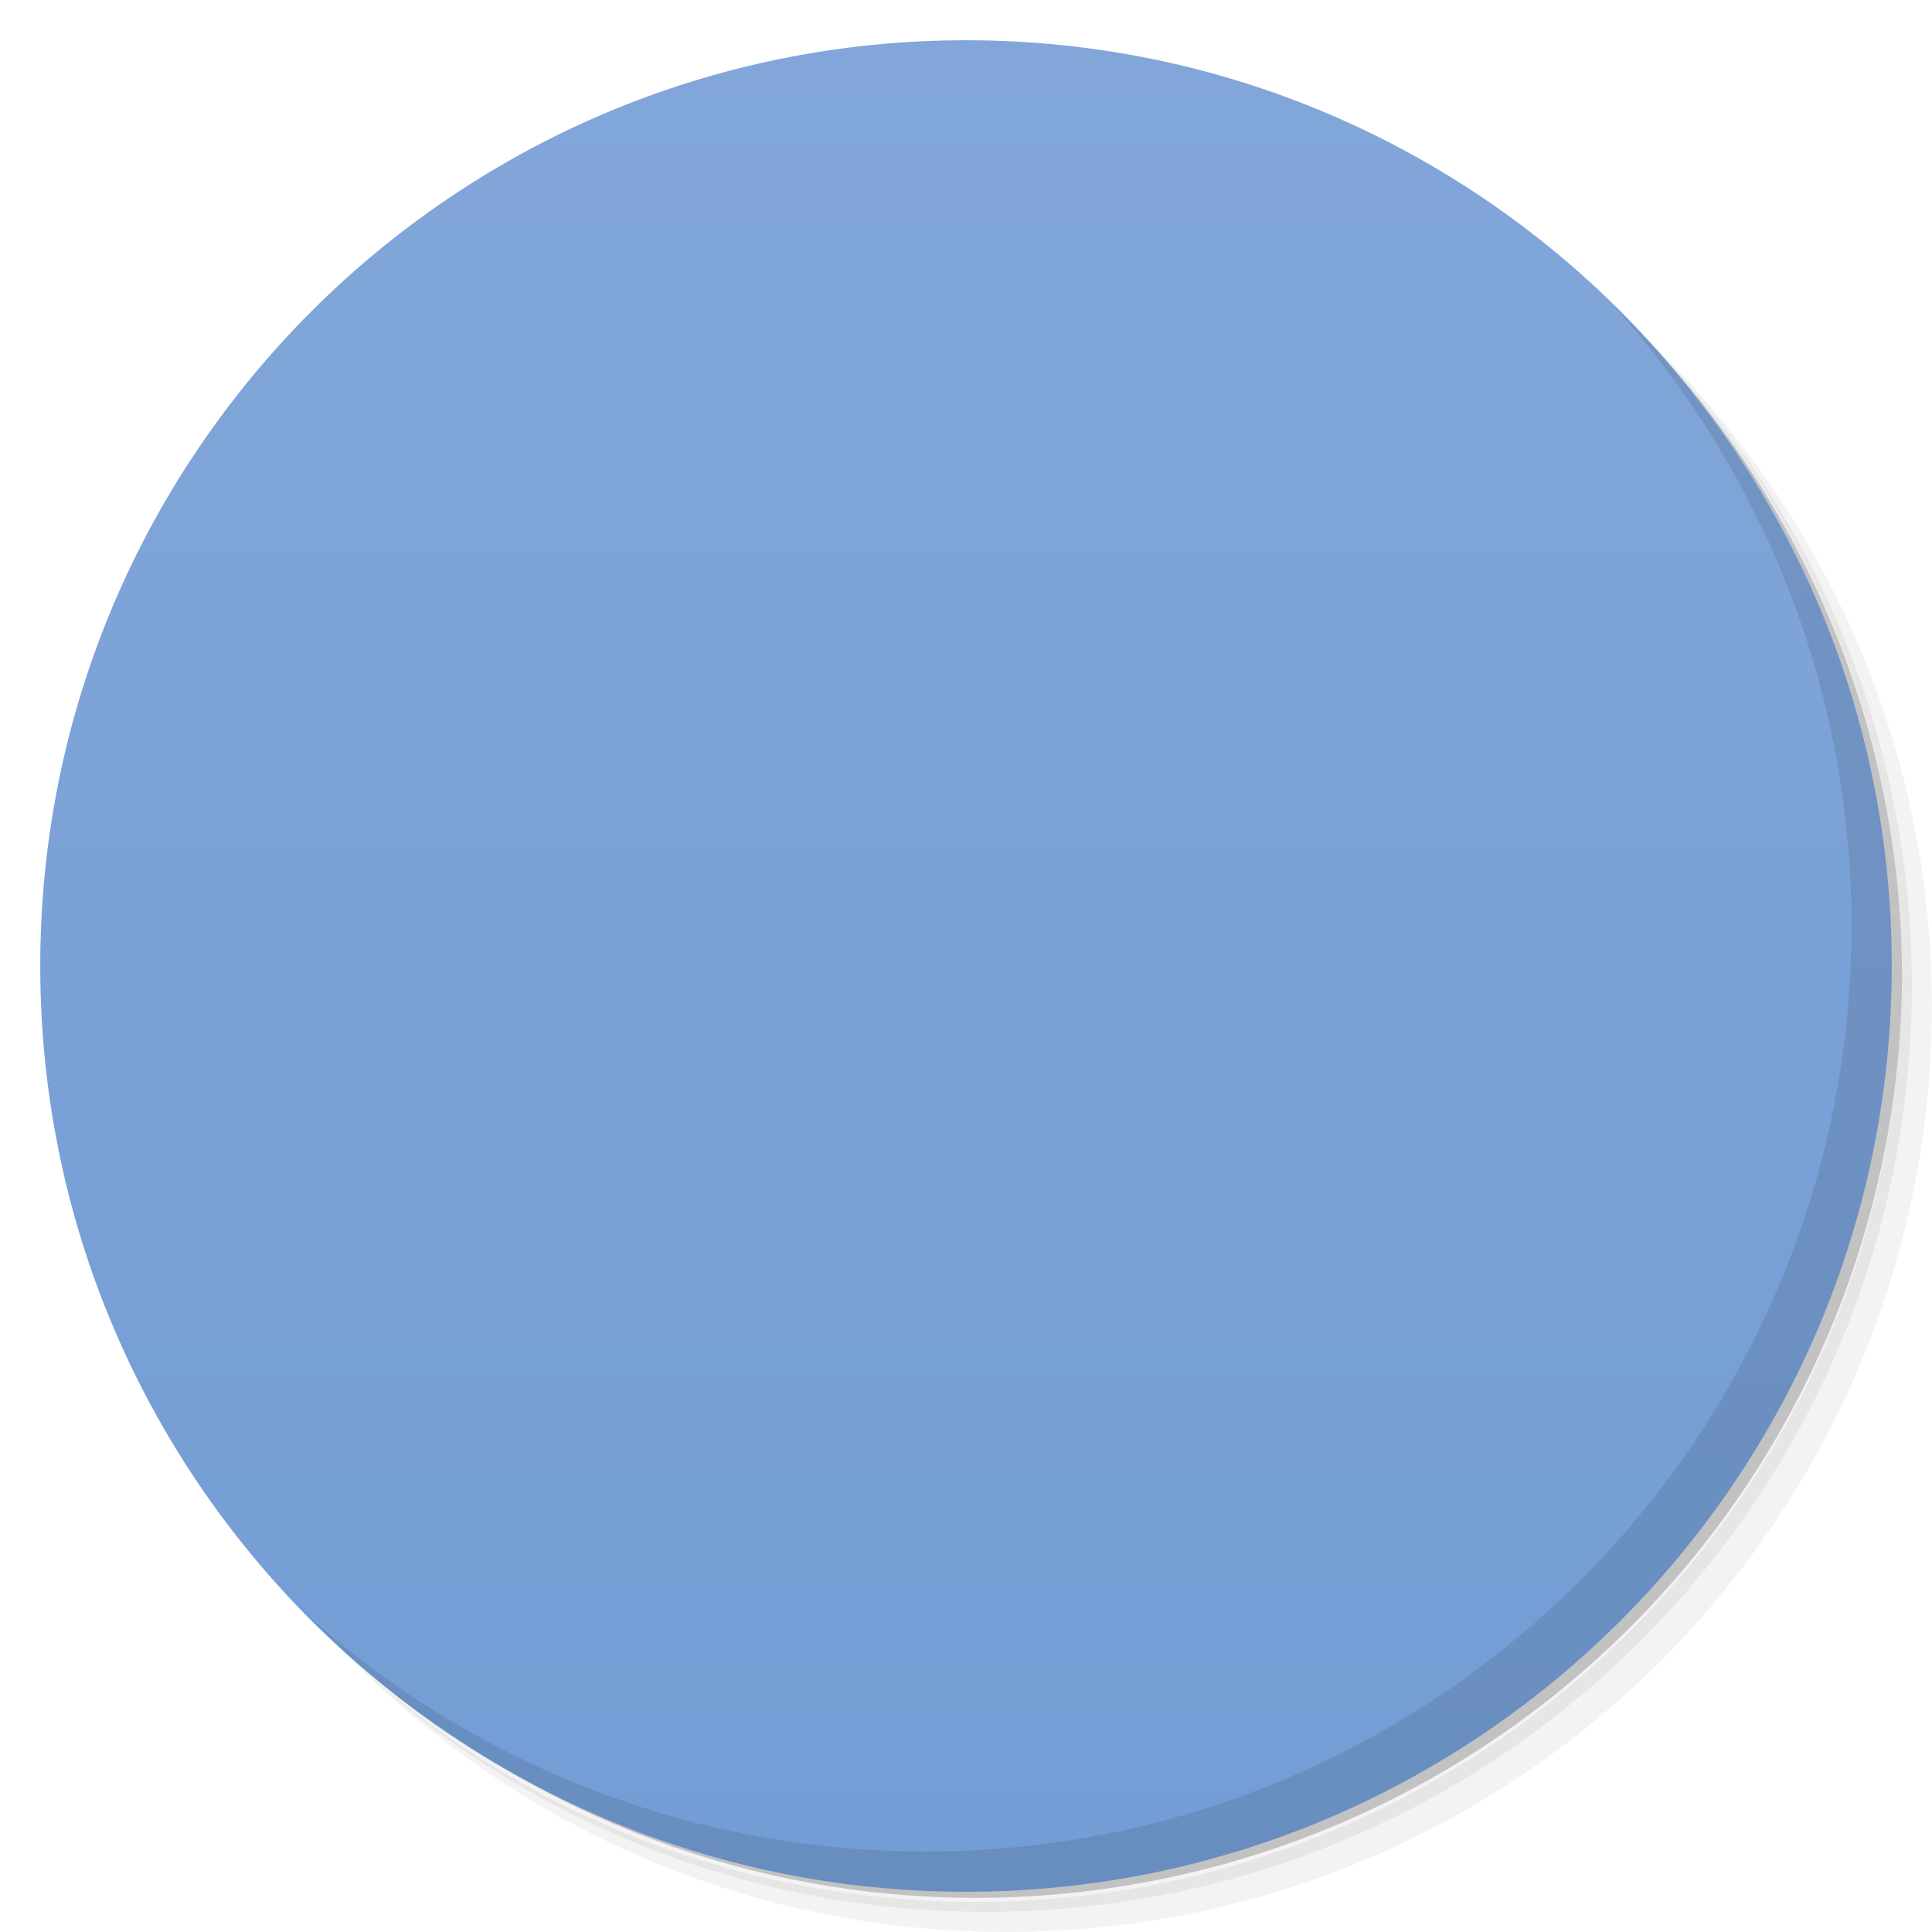
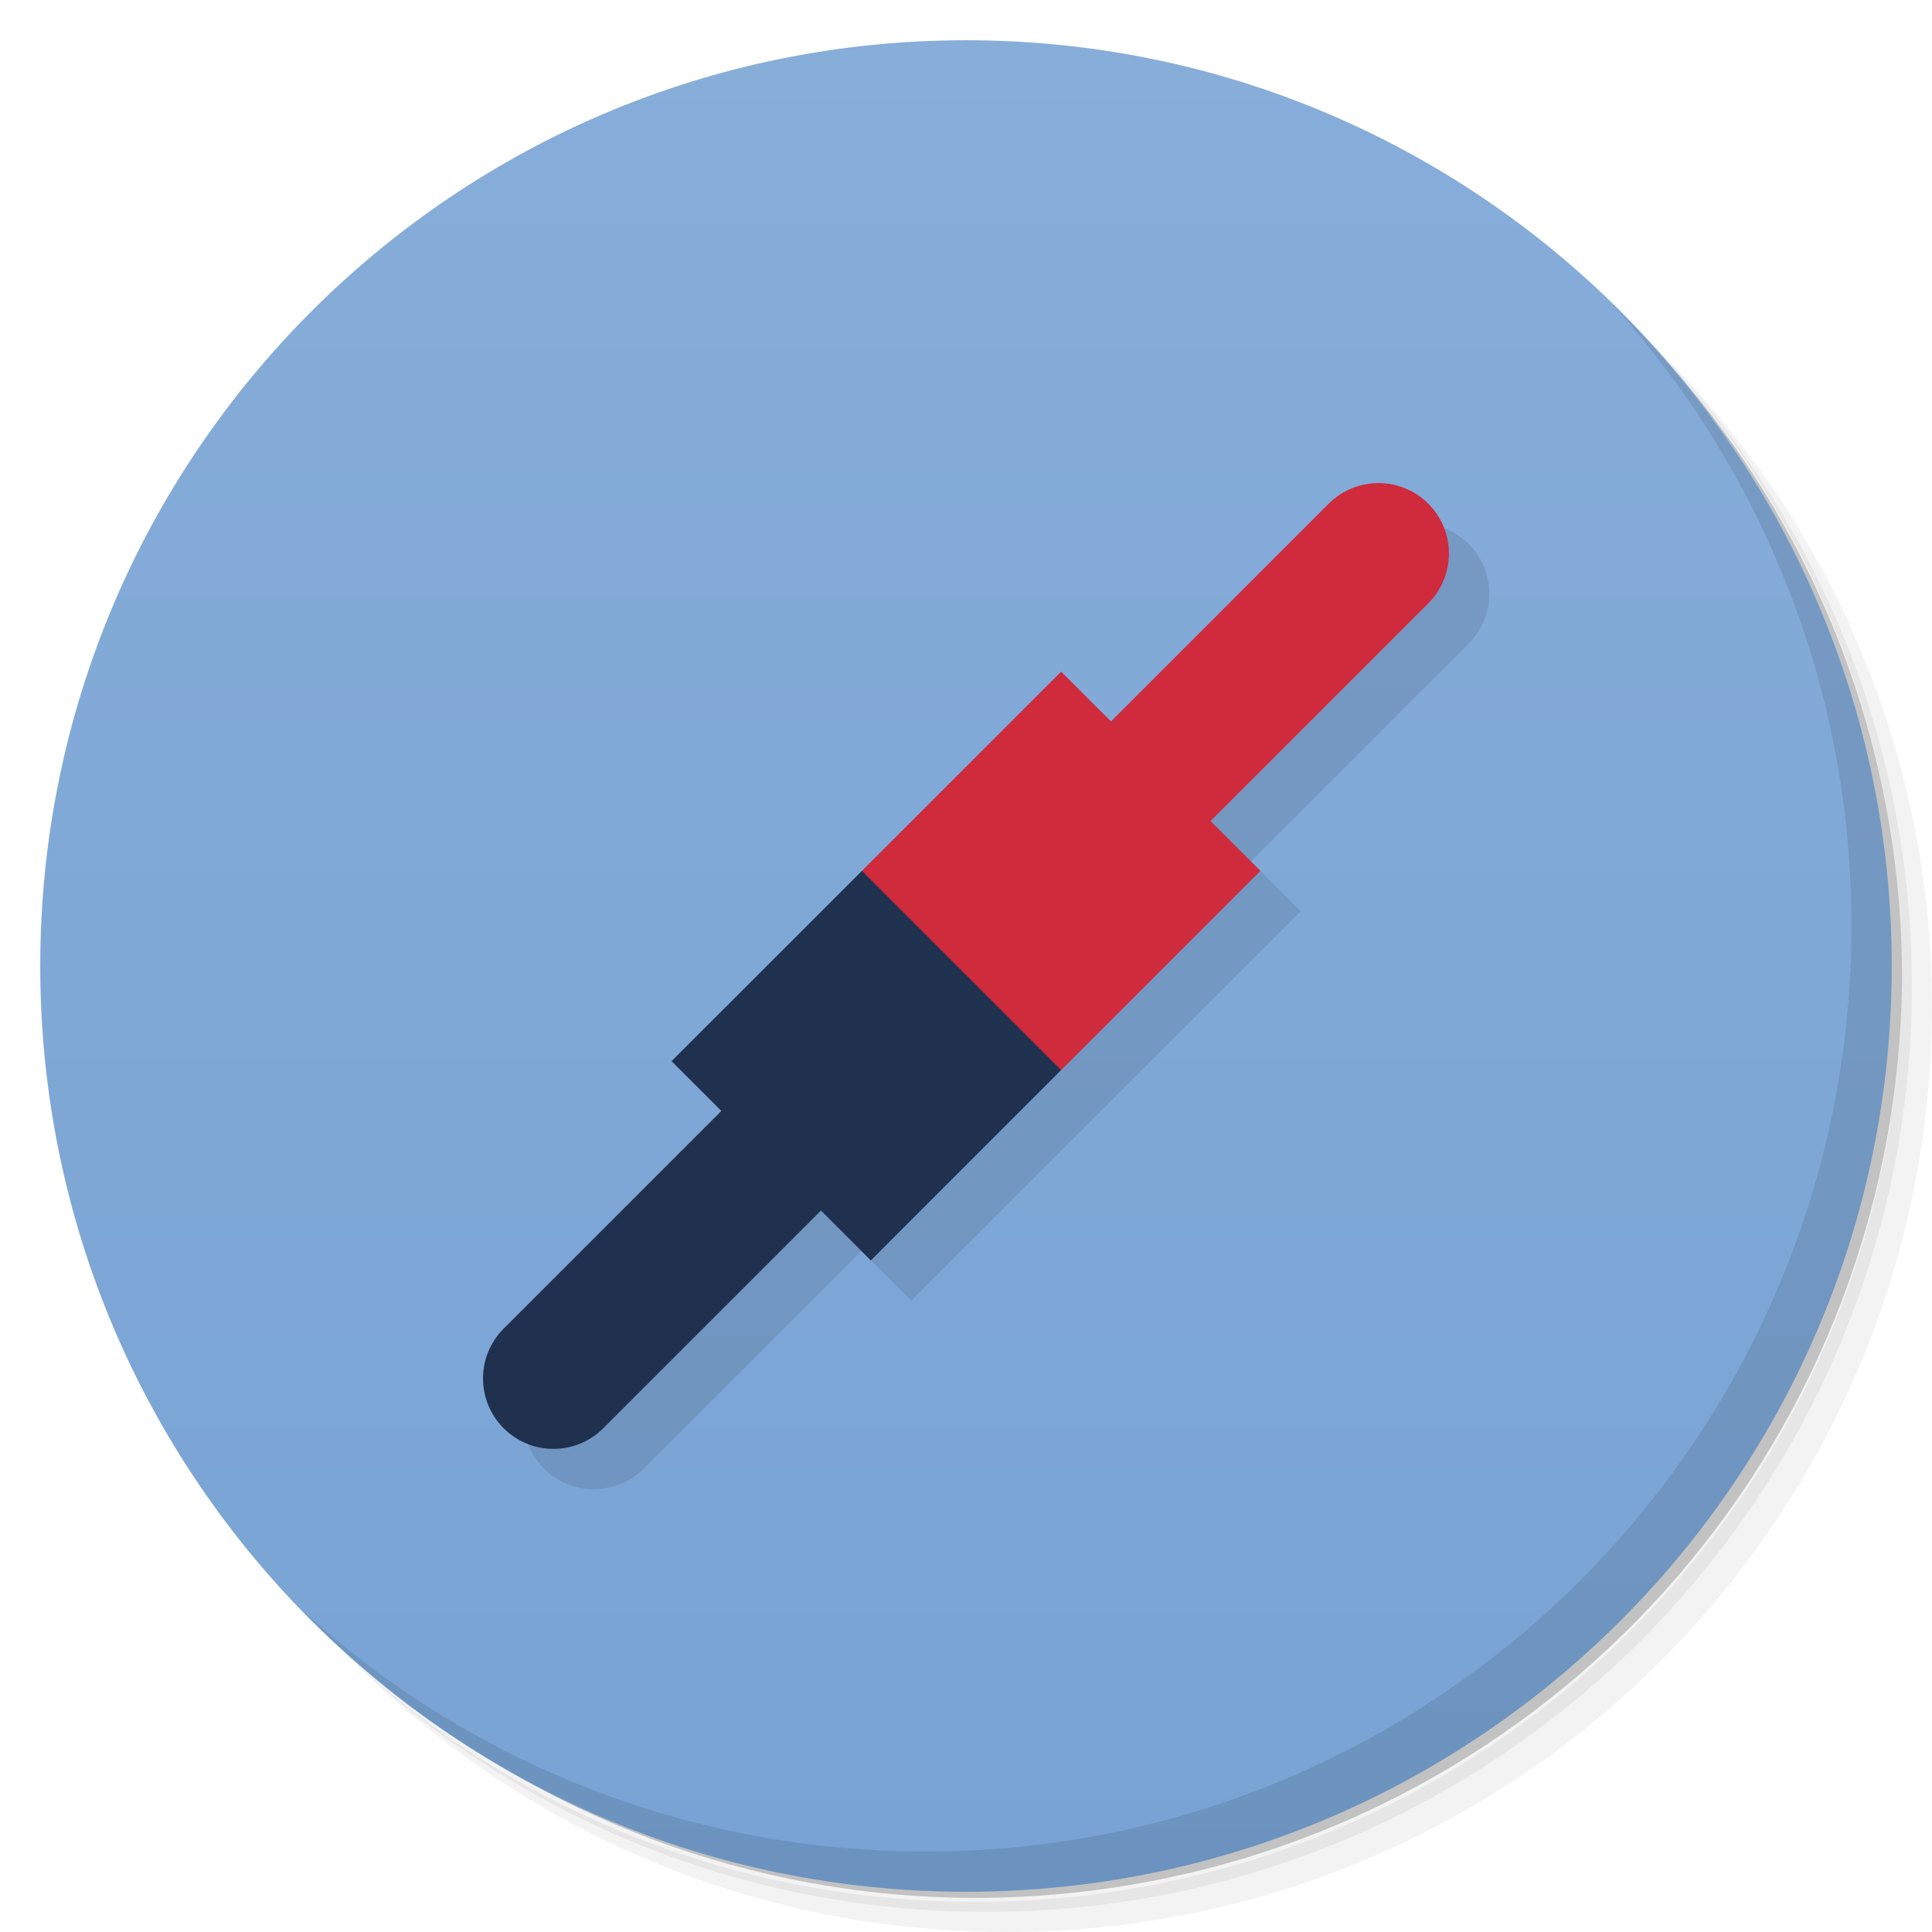
- <svg xmlns="http://www.w3.org/2000/svg" xmlns:xlink="http://www.w3.org/1999/xlink" viewBox="0 0 48 48">
+ <svg xmlns="http://www.w3.org/2000/svg" viewBox="0 0 48 48">
  <defs>
    <linearGradient id="linearGradient3764" x1="1" x2="47" gradientUnits="userSpaceOnUse" gradientTransform="matrix(0,-1,1,0,-1.5e-6,48)">
-       <stop style="stop-color:#739dd5;stop-opacity:1" />
-       <stop offset="1" style="stop-color:#82a6d9;stop-opacity:1" />
+       <stop style="stop-color:#78a3d4;stop-opacity:1" />
+       <stop offset="1" style="stop-color:#87add9;stop-opacity:1" />
    </linearGradient>
-     <clipPath id="clipPath-387012813">
-       <g transform="translate(0,-1004.362)">
-         <path d="m -24 13 c 0 1.105 -0.672 2 -1.5 2 -0.828 0 -1.5 -0.895 -1.5 -2 0 -1.105 0.672 -2 1.5 -2 0.828 0 1.5 0.895 1.5 2 z" transform="matrix(15.33333,0,0,11.5,415,878.8622)" style="fill:#1890d0" />
-       </g>
-     </clipPath>
-     <clipPath id="clipPath-395114415">
-       <g transform="translate(0,-1004.362)">
-         <path d="m -24 13 c 0 1.105 -0.672 2 -1.5 2 -0.828 0 -1.5 -0.895 -1.5 -2 0 -1.105 0.672 -2 1.5 -2 0.828 0 1.5 0.895 1.5 2 z" transform="matrix(15.33333,0,0,11.5,415,878.8622)" style="fill:#1890d0" />
-       </g>
-     </clipPath>
-     <path id="SVGCleanerId_0" d="m 26.469 16.73 l -4.898 4.926 l -1.234 1.176 l -3.605 3.586 l 1.184 1.23 l -5.43 5.406 c -0.645 0.645 -0.645 1.82 0 2.465 c 0.648 0.645 1.828 0.645 2.48 0 l 5.379 -5.41 l 1.227 1.18 l 0.063 0 l 4.777 -4.82 l 4.953 -4.871 l -4.895 -4.875 m 0.004 0.008" style="fill-opacity:1;stroke:none;fill-rule:nonzero" />
-     <path id="SVGCleanerId_1" d="m 34.11 12.02 c -0.383 0.039 -0.75 0.211 -1.023 0.48 l -5.43 5.406 l -1.184 -1.176 l -0.055 0 l -2.852 2.945 l -0.699 0.695 l -1.184 1.176 l 4.84 4.82 l 4.789 -4.762 l -1.184 -1.23 l 5.434 -5.406 c 1.082 -0.992 -0.004 -3.199 -1.453 -2.945 m 0 -0.004" style="fill-opacity:1;stroke:none;fill-rule:nonzero" />
  </defs>
  <g>
    <path d="m 36.31 5 c 5.859 4.062 9.688 10.831 9.688 18.5 c 0 12.426 -10.07 22.5 -22.5 22.5 c -7.669 0 -14.438 -3.828 -18.5 -9.688 c 1.037 1.822 2.306 3.499 3.781 4.969 c 4.085 3.712 9.514 5.969 15.469 5.969 c 12.703 0 23 -10.298 23 -23 c 0 -5.954 -2.256 -11.384 -5.969 -15.469 c -1.469 -1.475 -3.147 -2.744 -4.969 -3.781 z m 4.969 3.781 c 3.854 4.113 6.219 9.637 6.219 15.719 c 0 12.703 -10.297 23 -23 23 c -6.081 0 -11.606 -2.364 -15.719 -6.219 c 4.16 4.144 9.883 6.719 16.219 6.719 c 12.703 0 23 -10.298 23 -23 c 0 -6.335 -2.575 -12.06 -6.719 -16.219 z" style="opacity:0.05" />
    <path d="m 41.28 8.781 c 3.712 4.085 5.969 9.514 5.969 15.469 c 0 12.703 -10.297 23 -23 23 c -5.954 0 -11.384 -2.256 -15.469 -5.969 c 4.113 3.854 9.637 6.219 15.719 6.219 c 12.703 0 23 -10.298 23 -23 c 0 -6.081 -2.364 -11.606 -6.219 -15.719 z" style="opacity:0.1" />
    <path d="m 31.25 2.375 c 8.615 3.154 14.75 11.417 14.75 21.13 c 0 12.426 -10.07 22.5 -22.5 22.5 c -9.708 0 -17.971 -6.135 -21.12 -14.75 a 23 23 0 0 0 44.875 -7 a 23 23 0 0 0 -16 -21.875 z" style="opacity:0.2" />
  </g>
  <g>
    <path d="m 24 1 c 12.703 0 23 10.297 23 23 c 0 12.703 -10.297 23 -23 23 -12.703 0 -23 -10.297 -23 -23 0 -12.703 10.297 -23 23 -23 z" style="fill:url(#linearGradient3764);fill-opacity:1" />
  </g>
  <g>
-     <g style="clip-path:url(#clipPath-387012813)">
-       <g transform="translate(1,1)">
-         <g style="opacity:0.1">
-           <g>
-             <use xlink:href="#SVGCleanerId_0" style="fill:#000" />
-             <use xlink:href="#SVGCleanerId_1" style="fill:#000" />
-             <use xlink:href="#SVGCleanerId_0" style="fill:#000" />
-           </g>
-         </g>
+     <path d="m 40.03 7.531 c 3.712 4.084 5.969 9.514 5.969 15.469 0 12.703 -10.297 23 -23 23 c -5.954 0 -11.384 -2.256 -15.469 -5.969 4.178 4.291 10.01 6.969 16.469 6.969 c 12.703 0 23 -10.298 23 -23 0 -6.462 -2.677 -12.291 -6.969 -16.469 z" style="opacity:0.1" />
+   </g>
+   <path d="m 35.25 12.999 c -0.447 0 -0.894 0.173 -1.237 0.515 l -5.41 5.409 -1.238 -1.237 -4.949 4.949 -4.728 4.728 1.238 1.237 -5.41 5.41 c -0.686 0.686 -0.686 1.789 0 2.475 0.686 0.686 1.791 0.685 2.476 0 l 5.408 -5.408 1.238 1.237 4.727 -4.728 4.95 -4.949 -1.238 -1.238 5.41 -5.409 c 0.686 -0.686 0.686 -1.789 0 -2.475 -0.343 -0.343 -0.791 -0.515 -1.238 -0.515 z" style="fill:#000;opacity:0.1;fill-opacity:1;stroke:none" />
+   <g transform="translate(-4.4327802e-4,-1.7670918e-4)">
+     <rect transform="matrix(0.7071068,-0.7071068,0.7071068,0.7071068,0,0)" rx="1.75" y="32.19" x="-16.243" height="3.5" width="12" style="fill:#1f314f;opacity:1;fill-opacity:1;stroke:none" />
+     <path d="m 21.414 21.637 -4.729 4.727 4.951 4.951 4.727 -4.729 c -1.053 -2.3 -2.416 -4.263 -4.949 -4.949 z" style="fill:#1f314f;opacity:1;fill-opacity:1;stroke:none" />
+     <g transform="matrix(0.7071068,-0.7071068,0.7071068,0.7071068,-14.01161,21.70729)" style="fill:#000;opacity:1;fill-opacity:1">
+       <g transform="matrix(-1,0,0,-1,47.1,57)">
+         <rect width="7" height="7" x="15" y="25" style="fill:#d02a3d;opacity:1;stroke:none" />
+         <rect width="12" height="3.5" x="5.6" y="26.75" rx="1.75" style="fill:#d02a3d;opacity:1;stroke:none" />
      </g>
    </g>
  </g>
-   <g transform="translate(-2.5e-4,0)">
-     <g style="clip-path:url(#clipPath-395114415)">
-       <g>
-         <use xlink:href="#SVGCleanerId_0" width="48" height="48" style="fill:#203353" />
-         <path d="m 34.11 12.02 c -0.383 0.039 -0.75 0.211 -1.023 0.48 l -5.43 5.406 -1.184 -1.176 -0.055 0 -2.852 2.945 -0.699 0.695 -1.184 1.176 4.84 4.82 4.789 -4.762 -1.184 -1.23 5.434 -5.406 c 1.082 -0.992 -0.004 -3.199 -1.453 -2.945 m 0 -0.004" style="fill:#d62736;fill-opacity:1;stroke:none;fill-rule:nonzero" />
-         <use xlink:href="#SVGCleanerId_0" width="48" height="48" style="fill:#203353" />
-         <use xlink:href="#SVGCleanerId_1" width="48" height="48" style="fill:#d62736" />
-       </g>
-     </g>
-   </g>
-   <g>
-     <path d="m 40.03 7.531 c 3.712 4.084 5.969 9.514 5.969 15.469 0 12.703 -10.297 23 -23 23 c -5.954 0 -11.384 -2.256 -15.469 -5.969 4.178 4.291 10.01 6.969 16.469 6.969 c 12.703 0 23 -10.298 23 -23 0 -6.462 -2.677 -12.291 -6.969 -16.469 z" style="opacity:0.1" />
-   </g>
</svg>
